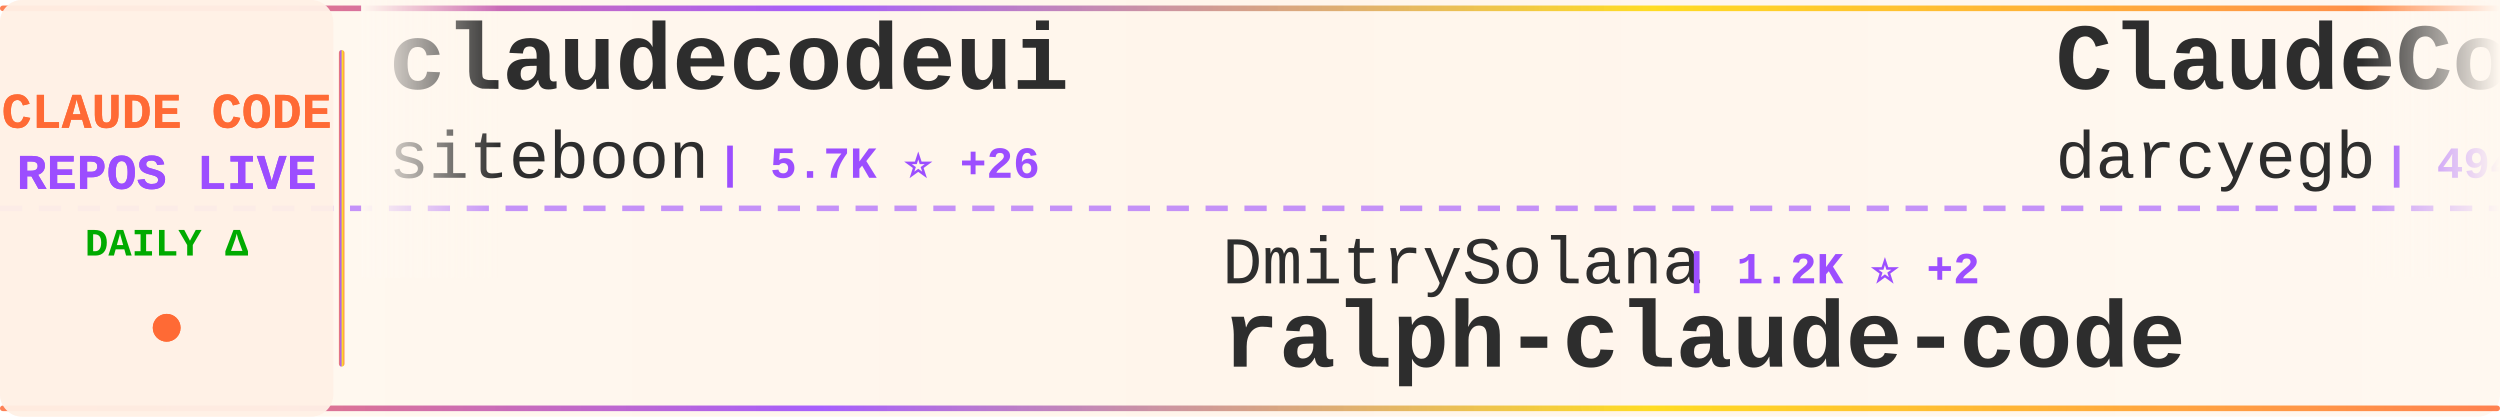
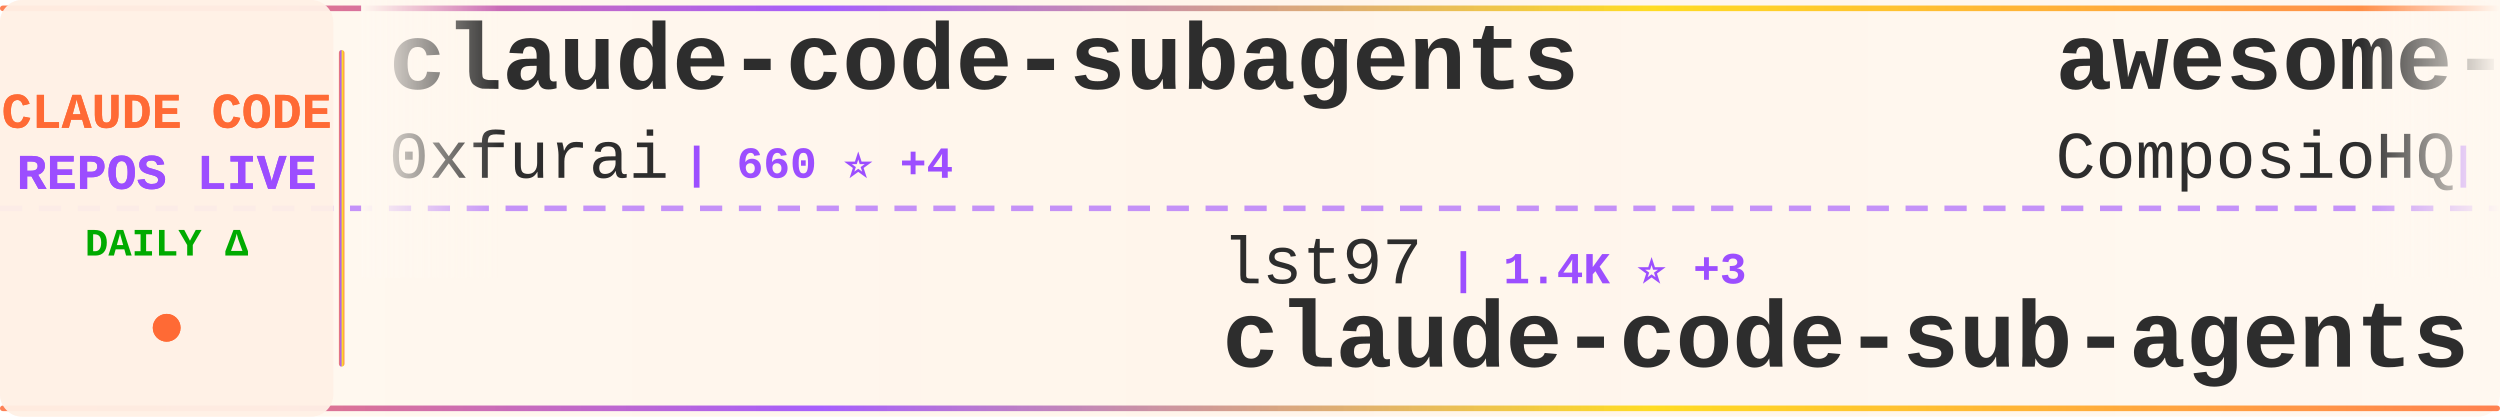
<svg xmlns="http://www.w3.org/2000/svg" width="900" height="150">
  <defs>
    <linearGradient id="tickerBg" x1="0%" y1="0%" x2="100%" y2="0%">
      <stop offset="0%" style="stop-color:#fff8f0;stop-opacity:0.98" />
      <stop offset="50%" style="stop-color:#fff5eb;stop-opacity:1" />
      <stop offset="100%" style="stop-color:#fff8f0;stop-opacity:0.98" />
    </linearGradient>
    <linearGradient id="borderGrad" x1="0%" y1="0%" x2="100%" y2="0%">
      <stop offset="0%" style="stop-color:#FF6B35;stop-opacity:0.85">
        <animate attributeName="stop-opacity" values="0.85;1;0.85" dur="2s" repeatCount="indefinite" />
      </stop>
      <stop offset="33%" style="stop-color:#9C4EFF;stop-opacity:0.9">
        <animate attributeName="stop-opacity" values="0.9;1;0.9" dur="2.2s" repeatCount="indefinite" />
      </stop>
      <stop offset="66%" style="stop-color:#FFD700;stop-opacity:0.85">
        <animate attributeName="stop-opacity" values="0.85;1;0.85" dur="1.8s" repeatCount="indefinite" />
      </stop>
      <stop offset="100%" style="stop-color:#FF6B35;stop-opacity:0.85">
        <animate attributeName="stop-opacity" values="0.85;1;0.85" dur="2s" repeatCount="indefinite" />
      </stop>
    </linearGradient>
    <filter id="textGlow">
      <feGaussianBlur stdDeviation="0.15" result="coloredBlur" />
      <feMerge>
        <feMergeNode in="coloredBlur" />
        <feMergeNode in="SourceGraphic" />
      </feMerge>
    </filter>
    <filter id="metricGlow">
      <feGaussianBlur stdDeviation="0.2" result="coloredBlur" />
      <feMerge>
        <feMergeNode in="coloredBlur" />
        <feMergeNode in="SourceGraphic" />
      </feMerge>
    </filter>
    <linearGradient id="leftFade" x1="0%" y1="0%" x2="100%" y2="0%">
      <stop offset="0%" style="stop-color:#fff8f0;stop-opacity:1" />
      <stop offset="100%" style="stop-color:#fff8f0;stop-opacity:0" />
    </linearGradient>
    <linearGradient id="rightFade" x1="0%" y1="0%" x2="100%" y2="0%">
      <stop offset="0%" style="stop-color:#fff8f0;stop-opacity:0" />
      <stop offset="100%" style="stop-color:#fff8f0;stop-opacity:1" />
    </linearGradient>
  </defs>
  <rect width="900" height="150" fill="url(#tickerBg)" rx="8" />
  <rect x="0" y="2" width="900" height="2" fill="url(#borderGrad)" rx="1" />
  <rect x="0" y="146" width="900" height="2" fill="url(#borderGrad)" rx="1" />
  <line x1="0" y1="75" x2="900" y2="75" stroke="#9C4EFF" stroke-width="2" stroke-dasharray="8 6" opacity="0.6" />
  <rect x="0" y="0" width="120" height="150" fill="#fff0e6" opacity="0.95" rx="8" />
  <text x="60" y="46" font-family="'Courier New', monospace" font-size="18" font-weight="bold" fill="#FF6B35" text-anchor="middle" filter="url(#textGlow)">
    CLAUDE CODE
  </text>
  <text x="60" y="68" font-family="'Courier New', monospace" font-size="18" font-weight="bold" fill="#9C4EFF" text-anchor="middle" filter="url(#textGlow)">
    REPOS LIVE
  </text>
  <text x="60" y="92" font-family="'Courier New', monospace" font-size="14" font-weight="bold" fill="#00aa00" text-anchor="middle">
    DAILY Δ
  </text>
  <circle cx="60" cy="118" r="5" fill="#FF6B35" filter="url(#metricGlow)">
    <animate attributeName="r" values="4;6;4" dur="1.5s" repeatCount="indefinite" />
    <animate attributeName="opacity" values="0.6;1;0.6" dur="1.5s" repeatCount="indefinite" />
  </circle>
  <rect x="122" y="18" width="2" height="114" fill="url(#borderGrad)" rx="1" />
  <clipPath id="tickerClip">
    <rect x="130" y="0" width="770" height="150" />
  </clipPath>
  <g clip-path="url(#tickerClip)">
    <g id="tickerItems">
      <animateTransform attributeName="transform" attributeType="XML" type="translate" from="0 0" to="-3000 0" dur="54s" repeatCount="indefinite" />
      <g transform="translate(0, 0)">
-         <text x="140" y="32" font-family="'Courier New', monospace" font-size="34" font-weight="bold" fill="#2d2d2d">claudecodeui</text>
-         <text x="140" y="64" font-family="'Courier New', monospace" font-size="24" font-weight="normal" fill="#2d2d2d" opacity="1.0">siteboon</text>
-         <text x="258" y="64" font-family="'Courier New', monospace" font-size="16" font-weight="bold" fill="#9C4EFF"> | 5.7K ⭐ +26</text>
+         <text x="140" y="32" font-family="'Courier New', monospace" font-size="34" font-weight="bold" fill="#2d2d2d">claude-code-subagents</text>
+         <text x="140" y="64" font-family="'Courier New', monospace" font-size="24" font-weight="normal" fill="#2d2d2d" opacity="1.0">0xfurai</text>
+         <text x="246" y="64" font-family="'Courier New', monospace" font-size="16" font-weight="bold" fill="#9C4EFF"> | 660 ⭐ +4</text>
      </g>
      <g transform="translate(300, 0)">
-         <text x="140" y="102" font-family="'Courier New', monospace" font-size="24" font-weight="normal" fill="#2d2d2d" opacity="1.0">DmitrySolana</text>
-         <text x="306" y="102" font-family="'Courier New', monospace" font-size="16" font-weight="bold" fill="#9C4EFF"> | 1.2K ⭐ +2</text>
-         <text x="140" y="132" font-family="'Courier New', monospace" font-size="34" font-weight="bold" fill="#2d2d2d">ralph-claude-code</text>
+         <text x="140" y="102" font-family="'Courier New', monospace" font-size="24" font-weight="normal" fill="#2d2d2d" opacity="1.0">lst97</text>
+         <text x="222" y="102" font-family="'Courier New', monospace" font-size="16" font-weight="bold" fill="#9C4EFF"> | 1.4K ⭐ +3</text>
+         <text x="140" y="132" font-family="'Courier New', monospace" font-size="34" font-weight="bold" fill="#2d2d2d">claude-code-sub-agents</text>
      </g>
      <g transform="translate(600, 0)">
-         <text x="140" y="32" font-family="'Courier New', monospace" font-size="34" font-weight="bold" fill="#2d2d2d">ClaudeCodeAgents</text>
-         <text x="140" y="64" font-family="'Courier New', monospace" font-size="24" font-weight="normal" fill="#2d2d2d" opacity="1.0">darcyegb</text>
-         <text x="258" y="64" font-family="'Courier New', monospace" font-size="16" font-weight="bold" fill="#9C4EFF"> | 494 ⭐</text>
+         <text x="140" y="32" font-family="'Courier New', monospace" font-size="34" font-weight="bold" fill="#2d2d2d">awesome-claude-skills</text>
+         <text x="140" y="64" font-family="'Courier New', monospace" font-size="24" font-weight="normal" fill="#2d2d2d" opacity="1.0">ComposioHQ</text>
+         <text x="282" y="64" font-family="'Courier New', monospace" font-size="16" font-weight="bold" fill="#9C4EFF"> | 26.5K ⭐ +568</text>
      </g>
      <g transform="translate(900, 0)">
-         <text x="140" y="102" font-family="'Courier New', monospace" font-size="24" font-weight="normal" fill="#2d2d2d" opacity="1.0">Pimzino</text>
-         <text x="246" y="102" font-family="'Courier New', monospace" font-size="16" font-weight="bold" fill="#9C4EFF"> | 3.4K ⭐ +8</text>
-         <text x="140" y="132" font-family="'Courier New', monospace" font-size="34" font-weight="bold" fill="#2d2d2d">claude-code-spec-workflo...</text>
+         <text x="140" y="102" font-family="'Courier New', monospace" font-size="24" font-weight="normal" fill="#2d2d2d" opacity="1.0">andrepimenta</text>
+         <text x="306" y="102" font-family="'Courier New', monospace" font-size="16" font-weight="bold" fill="#9C4EFF"> | 981 ⭐ +1</text>
+         <text x="140" y="132" font-family="'Courier New', monospace" font-size="34" font-weight="bold" fill="#2d2d2d">claude-code-chat</text>
      </g>
      <g transform="translate(1200, 0)">
-         <text x="140" y="32" font-family="'Courier New', monospace" font-size="34" font-weight="bold" fill="#2d2d2d">vibe-coding</text>
-         <text x="140" y="64" font-family="'Courier New', monospace" font-size="24" font-weight="normal" fill="#2d2d2d" opacity="1.0">EnzeD</text>
-         <text x="222" y="64" font-family="'Courier New', monospace" font-size="16" font-weight="bold" fill="#9C4EFF"> | 3.8K ⭐ +16</text>
+         <text x="140" y="32" font-family="'Courier New', monospace" font-size="34" font-weight="bold" fill="#2d2d2d">claude-code-settings</text>
+         <text x="140" y="64" font-family="'Courier New', monospace" font-size="24" font-weight="normal" fill="#2d2d2d" opacity="1.0">feiskyer</text>
+         <text x="258" y="64" font-family="'Courier New', monospace" font-size="16" font-weight="bold" fill="#9C4EFF"> | 1.1K ⭐ +3</text>
      </g>
      <g transform="translate(1500, 0)">
+         <text x="140" y="102" font-family="'Courier New', monospace" font-size="24" font-weight="normal" fill="#2d2d2d" opacity="1.0">jeremylongshore</text>
+         <text x="342" y="102" font-family="'Courier New', monospace" font-size="16" font-weight="bold" fill="#9C4EFF"> | 1.1K ⭐ +8</text>
+         <text x="140" y="132" font-family="'Courier New', monospace" font-size="34" font-weight="bold" fill="#2d2d2d">claude-code-plugins-plus...</text>
+       </g>
+       <g transform="translate(1800, 0)">
+         <text x="140" y="32" font-family="'Courier New', monospace" font-size="34" font-weight="bold" fill="#2d2d2d">claude-code-requirements...</text>
+         <text x="140" y="64" font-family="'Courier New', monospace" font-size="24" font-weight="normal" fill="#2d2d2d" opacity="1.0">rizethereum</text>
+         <text x="294" y="64" font-family="'Courier New', monospace" font-size="16" font-weight="bold" fill="#9C4EFF"> | 1.7K ⭐</text>
+       </g>
+       <g transform="translate(2100, 0)">
+         <text x="140" y="102" font-family="'Courier New', monospace" font-size="24" font-weight="normal" fill="#2d2d2d" opacity="1.0">browser-use</text>
+         <text x="294" y="102" font-family="'Courier New', monospace" font-size="16" font-weight="bold" fill="#9C4EFF"> | 77.2K ⭐ +117</text>
+         <text x="140" y="132" font-family="'Courier New', monospace" font-size="34" font-weight="bold" fill="#2d2d2d">browser-use</text>
+       </g>
+       <g transform="translate(2400, 0)">
+         <text x="140" y="32" font-family="'Courier New', monospace" font-size="34" font-weight="bold" fill="#2d2d2d">context-engineering-intr...</text>
+         <text x="140" y="64" font-family="'Courier New', monospace" font-size="24" font-weight="normal" fill="#2d2d2d" opacity="1.0">coleam00</text>
+         <text x="258" y="64" font-family="'Courier New', monospace" font-size="16" font-weight="bold" fill="#9C4EFF"> | 12.3K ⭐ +5</text>
+       </g>
+       <g transform="translate(2700, 0)">
        <text x="140" y="102" font-family="'Courier New', monospace" font-size="24" font-weight="normal" fill="#2d2d2d" opacity="1.0">anthropics</text>
        <text x="282" y="102" font-family="'Courier New', monospace" font-size="16" font-weight="bold" fill="#9C4EFF"> | 562 ⭐ +1</text>
        <text x="140" y="132" font-family="'Courier New', monospace" font-size="34" font-weight="bold" fill="#2d2d2d">claude-code-base-action</text>
      </g>
-       <g transform="translate(1800, 0)">
-         <text x="140" y="32" font-family="'Courier New', monospace" font-size="34" font-weight="bold" fill="#2d2d2d">claude-code-reverse</text>
-         <text x="140" y="64" font-family="'Courier New', monospace" font-size="24" font-weight="normal" fill="#2d2d2d" opacity="1.0">Yuyz0112</text>
-         <text x="258" y="64" font-family="'Courier New', monospace" font-size="16" font-weight="bold" fill="#9C4EFF"> | 2.0K ⭐ +5</text>
-       </g>
-       <g transform="translate(2100, 0)">
-         <text x="140" y="102" font-family="'Courier New', monospace" font-size="24" font-weight="normal" fill="#2d2d2d" opacity="1.0">numman-ali</text>
-         <text x="282" y="102" font-family="'Courier New', monospace" font-size="16" font-weight="bold" fill="#9C4EFF"> | 7.2K ⭐ +112</text>
-         <text x="140" y="132" font-family="'Courier New', monospace" font-size="34" font-weight="bold" fill="#2d2d2d">openskills</text>
-       </g>
-       <g transform="translate(2400, 0)">
-         <text x="140" y="32" font-family="'Courier New', monospace" font-size="34" font-weight="bold" fill="#2d2d2d">ralph</text>
-         <text x="140" y="64" font-family="'Courier New', monospace" font-size="24" font-weight="normal" fill="#2d2d2d" opacity="1.0">snarktank</text>
-         <text x="270" y="64" font-family="'Courier New', monospace" font-size="16" font-weight="bold" fill="#9C4EFF"> | 7.9K ⭐ +270</text>
-       </g>
-       <g transform="translate(2700, 0)">
-         <text x="140" y="102" font-family="'Courier New', monospace" font-size="24" font-weight="normal" fill="#2d2d2d" opacity="1.0">slopus</text>
-         <text x="234" y="102" font-family="'Courier New', monospace" font-size="16" font-weight="bold" fill="#9C4EFF"> | 9.3K ⭐ +217</text>
-         <text x="140" y="132" font-family="'Courier New', monospace" font-size="34" font-weight="bold" fill="#2d2d2d">happy</text>
-       </g>
      <g transform="translate(3000, 0)">
-         <text x="140" y="32" font-family="'Courier New', monospace" font-size="34" font-weight="bold" fill="#2d2d2d">claudecodeui</text>
-         <text x="140" y="64" font-family="'Courier New', monospace" font-size="24" font-weight="normal" fill="#2d2d2d" opacity="1.0">siteboon</text>
-         <text x="258" y="64" font-family="'Courier New', monospace" font-size="16" font-weight="bold" fill="#9C4EFF"> | 5.7K ⭐ +26</text>
+         <text x="140" y="32" font-family="'Courier New', monospace" font-size="34" font-weight="bold" fill="#2d2d2d">claude-code-subagents</text>
+         <text x="140" y="64" font-family="'Courier New', monospace" font-size="24" font-weight="normal" fill="#2d2d2d" opacity="1.0">0xfurai</text>
+         <text x="246" y="64" font-family="'Courier New', monospace" font-size="16" font-weight="bold" fill="#9C4EFF"> | 660 ⭐ +4</text>
      </g>
      <g transform="translate(3300, 0)">
-         <text x="140" y="102" font-family="'Courier New', monospace" font-size="24" font-weight="normal" fill="#2d2d2d" opacity="1.0">DmitrySolana</text>
-         <text x="306" y="102" font-family="'Courier New', monospace" font-size="16" font-weight="bold" fill="#9C4EFF"> | 1.2K ⭐ +2</text>
-         <text x="140" y="132" font-family="'Courier New', monospace" font-size="34" font-weight="bold" fill="#2d2d2d">ralph-claude-code</text>
+         <text x="140" y="102" font-family="'Courier New', monospace" font-size="24" font-weight="normal" fill="#2d2d2d" opacity="1.0">lst97</text>
+         <text x="222" y="102" font-family="'Courier New', monospace" font-size="16" font-weight="bold" fill="#9C4EFF"> | 1.4K ⭐ +3</text>
+         <text x="140" y="132" font-family="'Courier New', monospace" font-size="34" font-weight="bold" fill="#2d2d2d">claude-code-sub-agents</text>
      </g>
      <g transform="translate(3600, 0)">
-         <text x="140" y="32" font-family="'Courier New', monospace" font-size="34" font-weight="bold" fill="#2d2d2d">ClaudeCodeAgents</text>
-         <text x="140" y="64" font-family="'Courier New', monospace" font-size="24" font-weight="normal" fill="#2d2d2d" opacity="1.0">darcyegb</text>
-         <text x="258" y="64" font-family="'Courier New', monospace" font-size="16" font-weight="bold" fill="#9C4EFF"> | 494 ⭐</text>
+         <text x="140" y="32" font-family="'Courier New', monospace" font-size="34" font-weight="bold" fill="#2d2d2d">awesome-claude-skills</text>
+         <text x="140" y="64" font-family="'Courier New', monospace" font-size="24" font-weight="normal" fill="#2d2d2d" opacity="1.0">ComposioHQ</text>
+         <text x="282" y="64" font-family="'Courier New', monospace" font-size="16" font-weight="bold" fill="#9C4EFF"> | 26.5K ⭐ +568</text>
      </g>
      <g transform="translate(3900, 0)">
-         <text x="140" y="102" font-family="'Courier New', monospace" font-size="24" font-weight="normal" fill="#2d2d2d" opacity="1.0">Pimzino</text>
-         <text x="246" y="102" font-family="'Courier New', monospace" font-size="16" font-weight="bold" fill="#9C4EFF"> | 3.4K ⭐ +8</text>
-         <text x="140" y="132" font-family="'Courier New', monospace" font-size="34" font-weight="bold" fill="#2d2d2d">claude-code-spec-workflo...</text>
+         <text x="140" y="102" font-family="'Courier New', monospace" font-size="24" font-weight="normal" fill="#2d2d2d" opacity="1.0">andrepimenta</text>
+         <text x="306" y="102" font-family="'Courier New', monospace" font-size="16" font-weight="bold" fill="#9C4EFF"> | 981 ⭐ +1</text>
+         <text x="140" y="132" font-family="'Courier New', monospace" font-size="34" font-weight="bold" fill="#2d2d2d">claude-code-chat</text>
      </g>
    </g>
  </g>
  <rect x="130" y="0" width="50" height="100" fill="url(#leftFade)" />
  <rect x="850" y="0" width="50" height="100" fill="url(#rightFade)" />
</svg>
